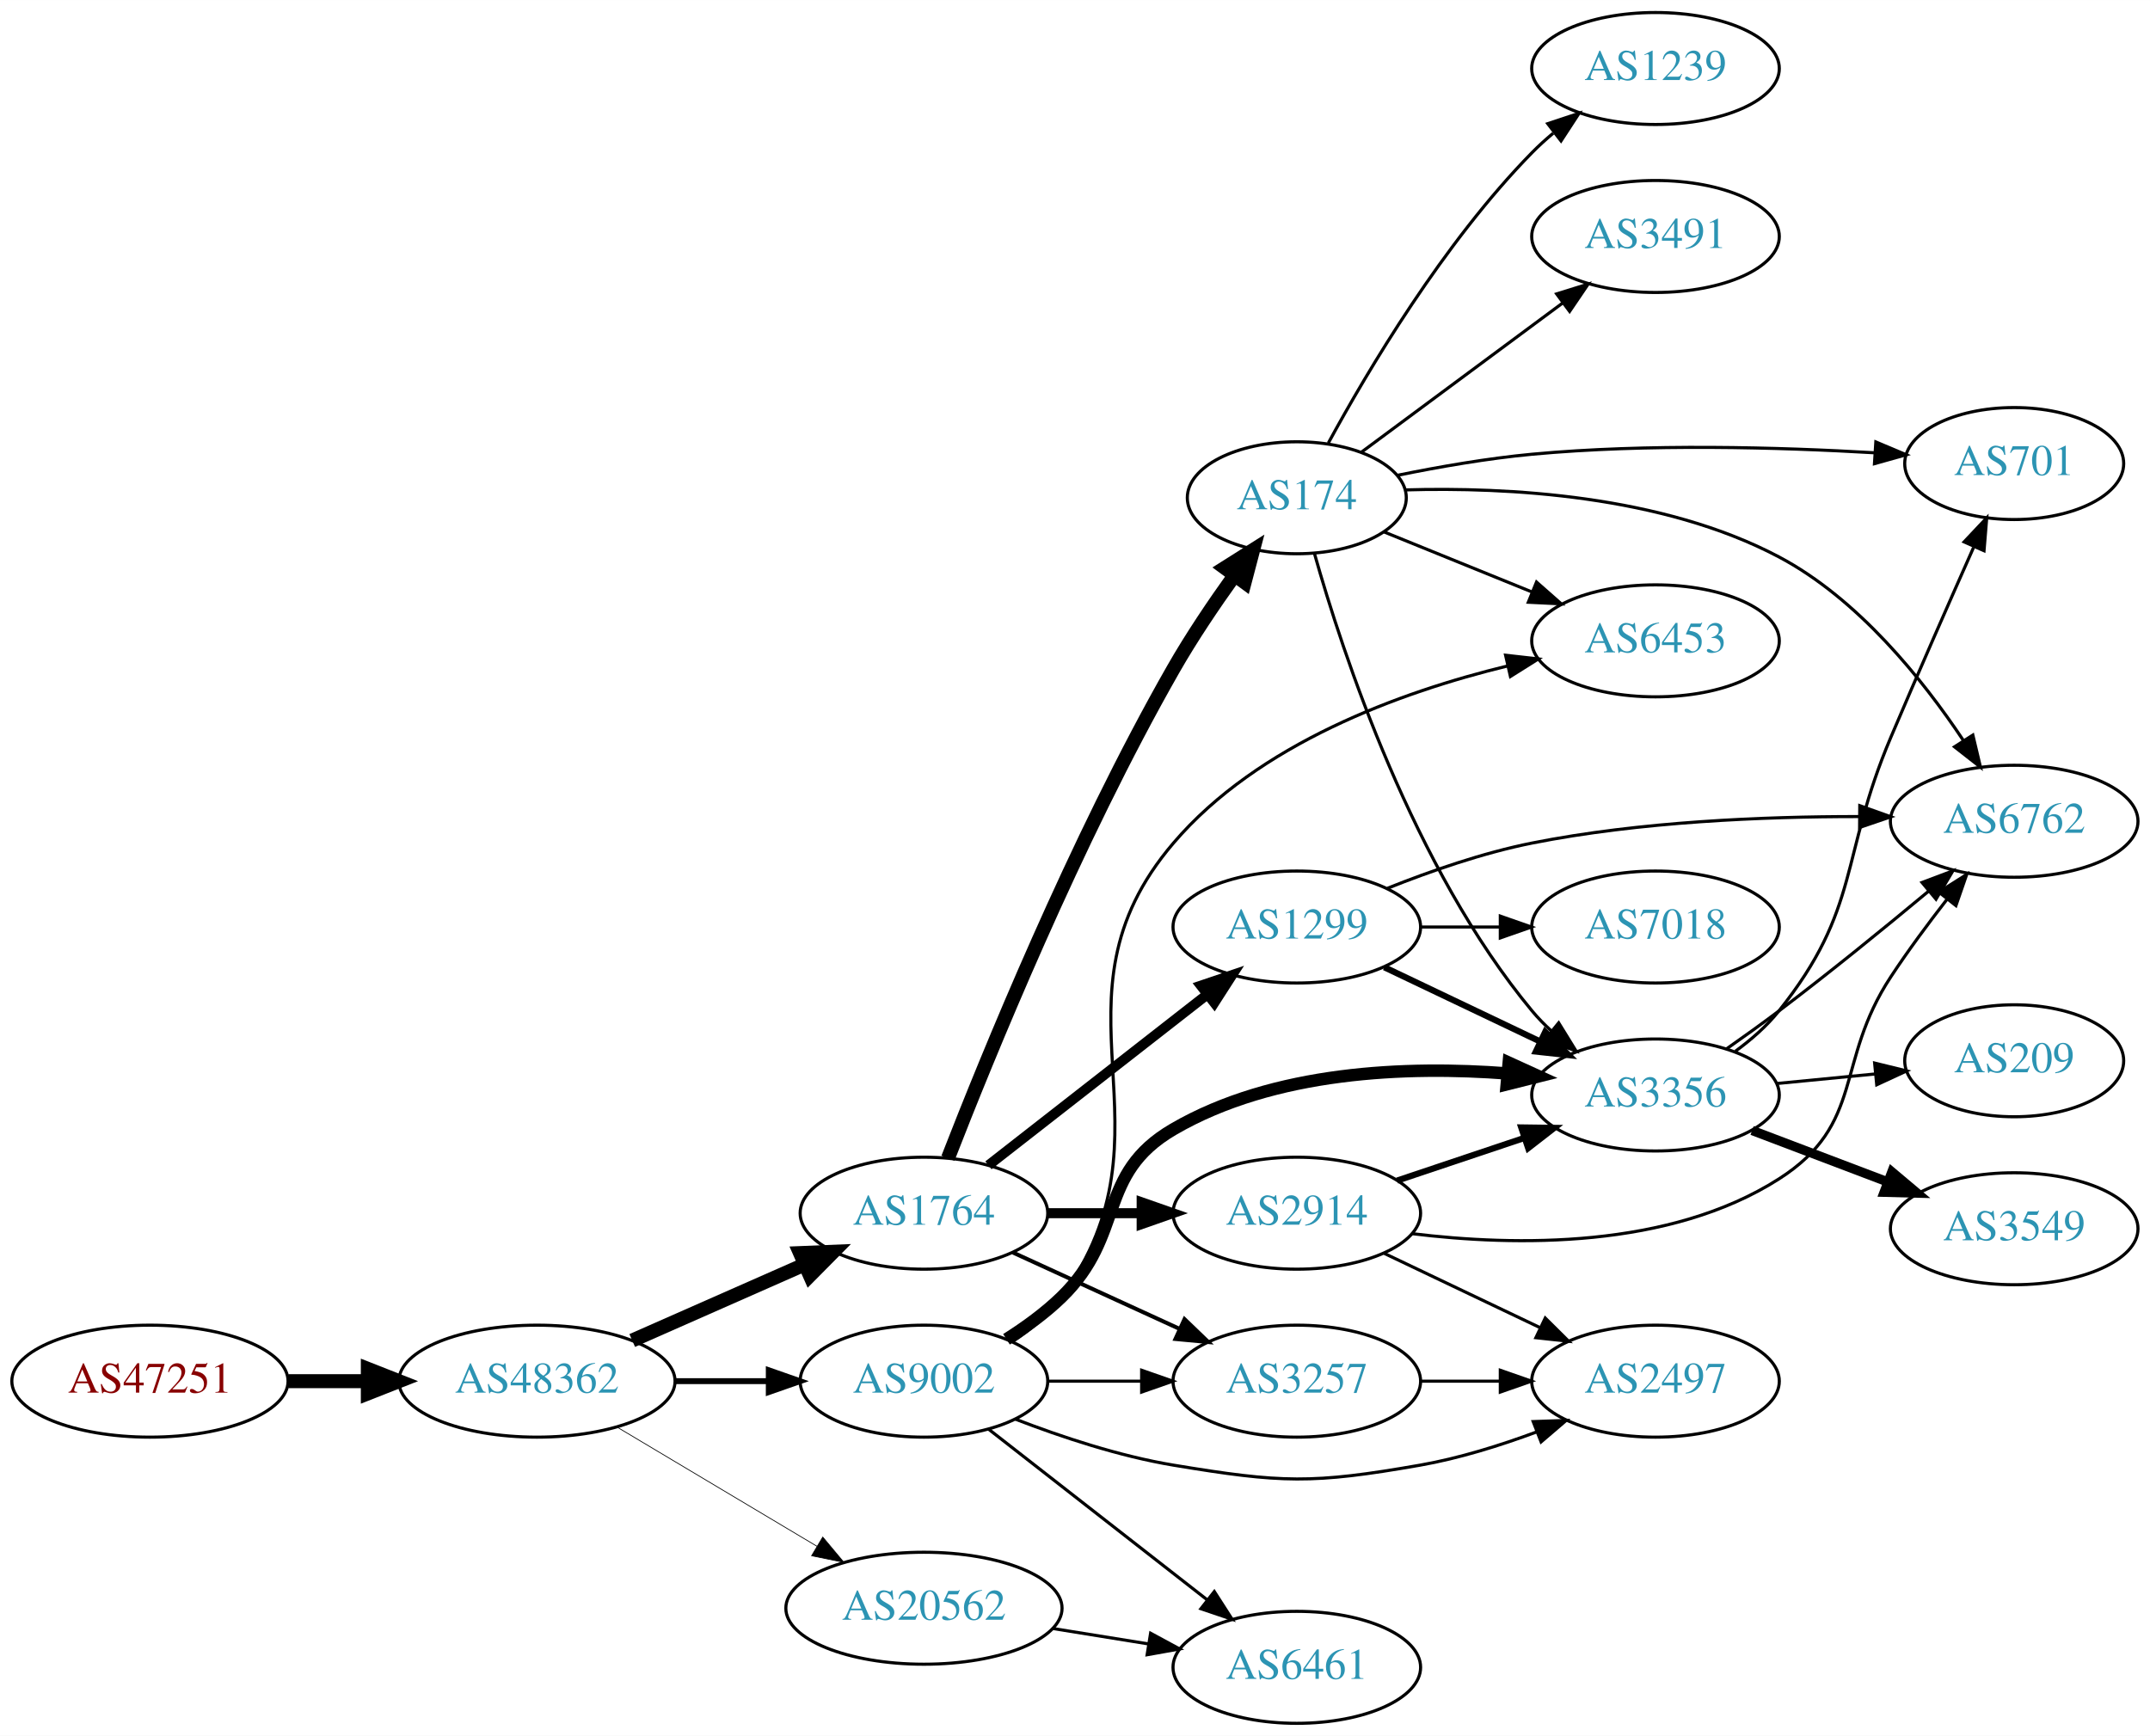
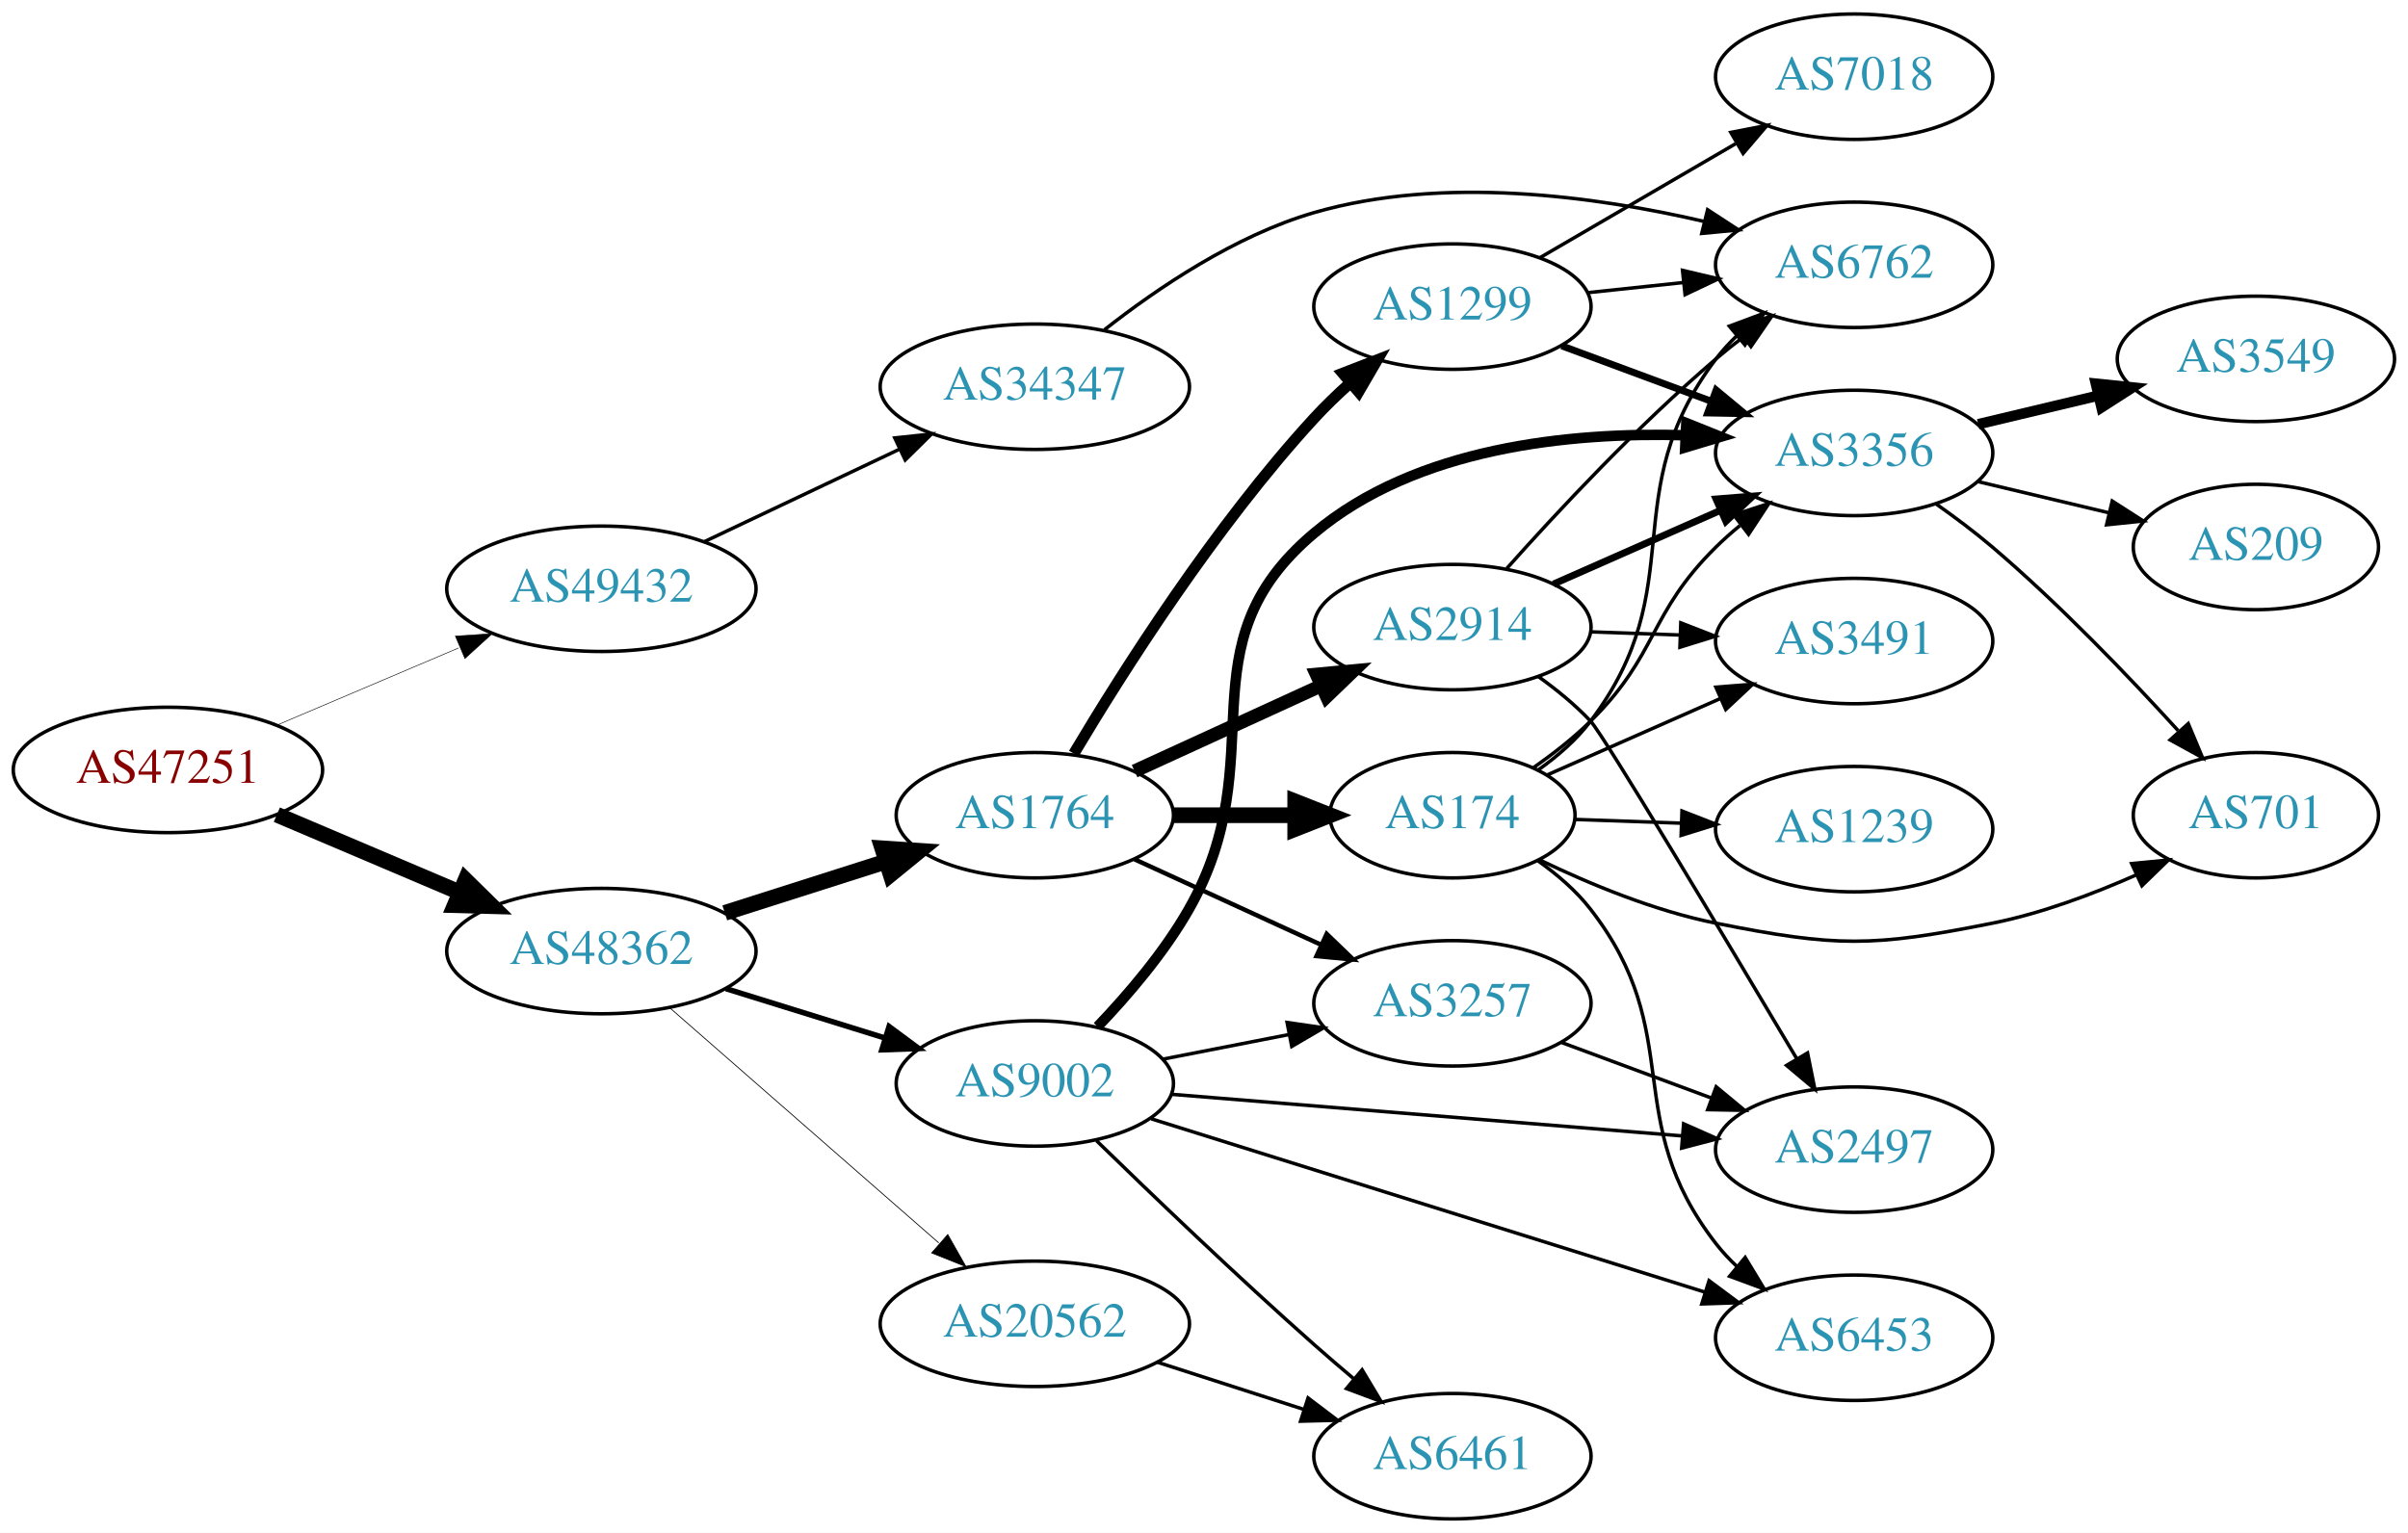
- <svg xmlns="http://www.w3.org/2000/svg" xmlns:xlink="http://www.w3.org/1999/xlink" width="691pt" height="558pt" viewBox="0.00 0.00 691.06 558.00">
-   <g id="graph0" class="graph" transform="scale(1 1) rotate(0) translate(4 554)">
-     <polygon fill="white" stroke="none" points="-4,4 -4,-554 687.055,-554 687.055,4 -4,4" />
+ <svg xmlns="http://www.w3.org/2000/svg" xmlns:xlink="http://www.w3.org/1999/xlink" width="691pt" height="440pt" viewBox="0.00 0.00 691.06 440.00">
+   <g id="graph0" class="graph" transform="scale(1 1) rotate(0) translate(4 436)">
+     <polygon fill="white" stroke="none" points="-4,4 -4,-436 687.055,-436 687.055,4 -4,4" />
    <g id="node1" class="node">
      <g id="a_node1">
        <a xlink:href="/asn/47251" xlink:title="AS47251 ~ VLBGIT Friesenecker e.U. [AT]">
-           <ellipse fill="#ffffff" stroke="black" cx="44.196" cy="-110" rx="44.393" ry="18" />
-           <text text-anchor="middle" x="44.196" y="-106.3" font-family="Times,serif" font-size="14.00" fill="#880000">AS47251</text>
+           <ellipse fill="#ffffff" stroke="black" cx="44.196" cy="-215" rx="44.393" ry="18" />
+           <text text-anchor="middle" x="44.196" y="-211.3" font-family="Times,serif" font-size="14.00" fill="#880000">AS47251</text>
        </a>
      </g>
    </g>
    <g id="node2" class="node">
      <g id="a_node2">
        <a xlink:href="/asn/48362" xlink:title="AS48362 ~ Stadtwerke Feldkirch [AT]">
-           <ellipse fill="#ffffff" stroke="black" cx="168.588" cy="-110" rx="44.393" ry="18" />
-           <text text-anchor="middle" x="168.588" y="-106.3" font-family="Times,serif" font-size="14.00" fill="#2c94b3">AS48362</text>
+           <ellipse fill="#ffffff" stroke="black" cx="168.588" cy="-163" rx="44.393" ry="18" />
+           <text text-anchor="middle" x="168.588" y="-159.3" font-family="Times,serif" font-size="14.00" fill="#2c94b3">AS48362</text>
        </a>
      </g>
    </g>
    <g id="edge1" class="edge">
-       <path fill="none" stroke="black" stroke-width="4.5" d="M88.692,-110C96.898,-110 105.569,-110 114.041,-110" />
-       <polygon fill="black" stroke="black" stroke-width="4.5" points="114.233,-113.938 124.233,-110 114.233,-106.063 114.233,-113.938" />
+       <path fill="none" stroke="black" stroke-width="4.5" d="M75.45,-202.146C91.191,-195.458 110.638,-187.196 127.603,-179.988" />
+       <polygon fill="black" stroke="black" stroke-width="4.5" points="129.594,-183.421 137.258,-175.886 126.514,-176.173 129.594,-183.421" />
    </g>
    <g id="node3" class="node">
      <g id="a_node3">
-         <a xlink:href="/asn/9002" xlink:title="AS9002 ~ RETN Limited [EU]">
-           <ellipse fill="#ffffff" stroke="black" cx="292.98" cy="-110" rx="39.794" ry="18" />
-           <text text-anchor="middle" x="292.98" y="-106.3" font-family="Times,serif" font-size="14.00" fill="#2c94b3">AS9002</text>
+         <a xlink:href="/asn/49432" xlink:title="AS49432 ~ schallert.com e.U. [AT]">
+           <ellipse fill="#ffffff" stroke="black" cx="168.588" cy="-267" rx="44.393" ry="18" />
+           <text text-anchor="middle" x="168.588" y="-263.3" font-family="Times,serif" font-size="14.00" fill="#2c94b3">AS49432</text>
        </a>
      </g>
    </g>
    <g id="edge2" class="edge">
-       <path fill="none" stroke="black" stroke-width="1.895" d="M213.084,-110C222.773,-110 233.11,-110 243.002,-110" />
-       <polygon fill="black" stroke="black" stroke-width="1.895" points="243.105,-113.5 253.105,-110 243.105,-106.5 243.105,-113.5" />
+       <path fill="none" stroke="black" stroke-width="0.161" d="M75.45,-227.854C91.191,-234.542 110.638,-242.804 127.603,-250.012" />
+       <polygon fill="black" stroke="black" stroke-width="0.161" points="126.685,-253.425 137.258,-254.114 129.423,-246.982 126.685,-253.425" />
    </g>
    <g id="node4" class="node">
      <g id="a_node4">
        <a xlink:href="/asn/1764" xlink:title="AS1764 ~ NEXTLAYER-AS [AT]">
-           <ellipse fill="#ffffff" stroke="black" cx="292.98" cy="-164" rx="39.794" ry="18" />
-           <text text-anchor="middle" x="292.98" y="-160.3" font-family="Times,serif" font-size="14.00" fill="#2c94b3">AS1764</text>
+           <ellipse fill="#ffffff" stroke="black" cx="292.98" cy="-202" rx="39.794" ry="18" />
+           <text text-anchor="middle" x="292.98" y="-198.3" font-family="Times,serif" font-size="14.00" fill="#2c94b3">AS1764</text>
        </a>
      </g>
    </g>
    <g id="edge3" class="edge">
-       <path fill="none" stroke="black" stroke-width="4.5" d="M199.216,-123.072C215.81,-130.393 236.67,-139.597 254.403,-147.421" />
-       <polygon fill="black" stroke="black" stroke-width="4.5" points="253.148,-151.171 263.887,-151.605 256.327,-143.966 253.148,-151.171" />
+       <path fill="none" stroke="black" stroke-width="4.5" d="M204.007,-173.967C218.391,-178.551 235.233,-183.918 250.31,-188.722" />
+       <polygon fill="black" stroke="black" stroke-width="4.5" points="249.195,-192.499 259.918,-191.783 251.586,-184.996 249.195,-192.499" />
    </g>
    <g id="node5" class="node">
      <g id="a_node5">
        <a xlink:href="/asn/20562" xlink:title="AS20562 ~ OPEN-PEERING-AS [NL]">
-           <ellipse fill="#ffffff" stroke="black" cx="292.98" cy="-37" rx="44.393" ry="18" />
-           <text text-anchor="middle" x="292.98" y="-33.3" font-family="Times,serif" font-size="14.00" fill="#2c94b3">AS20562</text>
+           <ellipse fill="#ffffff" stroke="black" cx="292.98" cy="-56" rx="44.393" ry="18" />
+           <text text-anchor="middle" x="292.98" y="-52.3" font-family="Times,serif" font-size="14.00" fill="#2c94b3">AS20562</text>
        </a>
      </g>
    </g>
    <g id="edge4" class="edge">
-       <path fill="none" stroke="black" stroke-width="0.237" d="M194.356,-95.227C212.853,-84.195 238.332,-68.998 258.622,-56.896" />
-       <polygon fill="black" stroke="black" stroke-width="0.237" points="260.454,-59.879 267.249,-51.751 256.868,-53.867 260.454,-59.879" />
+       <path fill="none" stroke="black" stroke-width="0.225" d="M188.177,-146.749C208.755,-128.759 242.093,-99.613 265.42,-79.22" />
+       <polygon fill="black" stroke="black" stroke-width="0.225" points="267.992,-81.621 273.217,-72.404 263.384,-76.351 267.992,-81.621" />
    </g>
    <g id="node6" class="node">
      <g id="a_node6">
-         <a xlink:href="/asn/3356" xlink:title="AS3356 ~ Level 3 Parent, LLC [US]">
-           <ellipse fill="#ffffff" stroke="black" cx="528.116" cy="-202" rx="39.794" ry="18" />
-           <text text-anchor="middle" x="528.116" y="-198.3" font-family="Times,serif" font-size="14.00" fill="#2c94b3">AS3356</text>
+         <a xlink:href="/asn/9002" xlink:title="AS9002 ~ RETN Limited [EU]">
+           <ellipse fill="#ffffff" stroke="black" cx="292.98" cy="-125" rx="39.794" ry="18" />
+           <text text-anchor="middle" x="292.98" y="-121.3" font-family="Times,serif" font-size="14.00" fill="#2c94b3">AS9002</text>
        </a>
      </g>
    </g>
    <g id="edge5" class="edge">
-       <path fill="none" stroke="black" stroke-width="4" d="M319.509,-123.462C325.672,-127.362 331.974,-131.948 337.176,-137 357.87,-157.094 348.247,-176.491 373.176,-191 405.461,-209.789 448.236,-211.376 480.501,-208.925" />
-       <polygon fill="black" stroke="black" stroke-width="4" points="480.94,-212.399 490.58,-208.003 480.303,-205.428 480.94,-212.399" />
+       <path fill="none" stroke="black" stroke-width="1.575" d="M204.334,-152.212C218.459,-147.827 234.913,-142.718 249.725,-138.119" />
+       <polygon fill="black" stroke="black" stroke-width="1.575" points="251.156,-141.34 259.668,-135.032 249.08,-134.655 251.156,-141.34" />
+     </g>
+     <g id="node22" class="node">
+       <g id="a_node22">
+         <a xlink:href="/asn/34347" xlink:title="AS34347 ~ Stadtwerke Hall in Tirol GmbH [AT]">
+           <ellipse fill="#ffffff" stroke="black" cx="292.98" cy="-325" rx="44.393" ry="18" />
+           <text text-anchor="middle" x="292.98" y="-321.3" font-family="Times,serif" font-size="14.00" fill="#2c94b3">AS34347</text>
+         </a>
+       </g>
+     </g>
+     <g id="edge33" class="edge">
+       <path fill="none" stroke="black" d="M197.975,-280.452C214.693,-288.374 236.048,-298.494 254.178,-307.086" />
+       <polygon fill="black" stroke="black" points="252.788,-310.3 263.324,-311.42 255.786,-303.975 252.788,-310.3" />
    </g>
    <g id="node7" class="node">
      <g id="a_node7">
-         <a xlink:href="/asn/2497" xlink:title="AS2497 ~ Internet Initiative Japan Inc. [JP]">
-           <ellipse fill="#ffffff" stroke="black" cx="528.116" cy="-110" rx="39.794" ry="18" />
-           <text text-anchor="middle" x="528.116" y="-106.3" font-family="Times,serif" font-size="14.00" fill="#2c94b3">AS2497</text>
+         <a xlink:href="/asn/3257" xlink:title="AS3257 ~ GTT [DE]">
+           <ellipse fill="#ffffff" stroke="black" cx="412.823" cy="-148" rx="39.794" ry="18" />
+           <text text-anchor="middle" x="412.823" y="-144.3" font-family="Times,serif" font-size="14.00" fill="#2c94b3">AS3257</text>
        </a>
      </g>
    </g>
    <g id="edge6" class="edge">
-       <path fill="none" stroke="black" d="M322.357,-97.792C337.195,-92.064 355.836,-85.875 373.176,-83 407.943,-77.236 417.757,-76.915 452.469,-83 464.983,-85.194 478.164,-89.309 489.909,-93.677" />
-       <polygon fill="black" stroke="black" points="488.803,-97.002 499.391,-97.369 491.343,-90.479 488.803,-97.002" />
+       <path fill="none" stroke="black" stroke-width="1.286" d="M321.609,-189.339C337.566,-182.027 357.837,-172.739 375.119,-164.819" />
+       <polygon fill="black" stroke="black" stroke-width="1.286" points="376.734,-167.929 384.367,-160.581 373.818,-161.565 376.734,-167.929" />
    </g>
    <g id="node8" class="node">
      <g id="a_node8">
+         <a xlink:href="/asn/174" xlink:title="AS174 ~ Cogent Communications [US]">
+           <ellipse fill="#ffffff" stroke="black" cx="412.823" cy="-202" rx="35.194" ry="18" />
+           <text text-anchor="middle" x="412.823" y="-198.3" font-family="Times,serif" font-size="14.00" fill="#2c94b3">AS174</text>
+         </a>
+       </g>
+     </g>
+     <g id="edge7" class="edge">
+       <path fill="none" stroke="black" stroke-width="4.5" d="M332.893,-202C343.98,-202 356.139,-202 367.522,-202" />
+       <polygon fill="black" stroke="black" stroke-width="4.5" points="367.703,-205.938 377.703,-202 367.703,-198.063 367.703,-205.938" />
+     </g>
+     <g id="node9" class="node">
+       <g id="a_node9">
+         <a xlink:href="/asn/2914" xlink:title="AS2914 ~ NTT America, Inc. [US]">
+           <ellipse fill="#ffffff" stroke="black" cx="412.823" cy="-256" rx="39.794" ry="18" />
+           <text text-anchor="middle" x="412.823" y="-252.3" font-family="Times,serif" font-size="14.00" fill="#2c94b3">AS2914</text>
+         </a>
+       </g>
+     </g>
+     <g id="edge8" class="edge">
+       <path fill="none" stroke="black" stroke-width="3.857" d="M321.609,-214.661C337.566,-221.973 357.837,-231.261 375.119,-239.181" />
+       <polygon fill="black" stroke="black" stroke-width="3.857" points="373.818,-242.435 384.367,-243.419 376.734,-236.071 373.818,-242.435" />
+     </g>
+     <g id="node10" class="node">
+       <g id="a_node10">
+         <a xlink:href="/asn/1299" xlink:title="AS1299 ~ Telia Carrier [EU]">
+           <ellipse fill="#ffffff" stroke="black" cx="412.823" cy="-348" rx="39.794" ry="18" />
+           <text text-anchor="middle" x="412.823" y="-344.3" font-family="Times,serif" font-size="14.00" fill="#2c94b3">AS1299</text>
+         </a>
+       </g>
+     </g>
+     <g id="edge9" class="edge">
+       <path fill="none" stroke="black" stroke-width="3.214" d="M304.178,-219.69C318.11,-243.077 344.641,-284.947 373.176,-316 376.311,-319.411 379.812,-322.787 383.391,-325.993" />
+       <polygon fill="black" stroke="black" stroke-width="3.214" points="381.361,-328.863 391.239,-332.693 385.906,-323.539 381.361,-328.863" />
+     </g>
+     <g id="node11" class="node">
+       <g id="a_node11">
        <a xlink:href="/asn/6461" xlink:title="AS6461 ~ Zayo Bandwidth [US]">
          <ellipse fill="#ffffff" stroke="black" cx="412.823" cy="-18" rx="39.794" ry="18" />
          <text text-anchor="middle" x="412.823" y="-14.3" font-family="Times,serif" font-size="14.00" fill="#2c94b3">AS6461</text>
        </a>
      </g>
    </g>
-     <g id="edge7" class="edge">
-       <path fill="none" stroke="black" d="M313.705,-94.601C332.908,-79.609 362.279,-56.679 383.883,-39.812" />
-       <polygon fill="black" stroke="black" points="386.306,-42.362 392.034,-33.449 381.998,-36.844 386.306,-42.362" />
-     </g>
-     <g id="node9" class="node">
-       <g id="a_node9">
-         <a xlink:href="/asn/3257" xlink:title="AS3257 ~ GTT [DE]">
-           <ellipse fill="#ffffff" stroke="black" cx="412.823" cy="-110" rx="39.794" ry="18" />
-           <text text-anchor="middle" x="412.823" y="-106.3" font-family="Times,serif" font-size="14.00" fill="#2c94b3">AS3257</text>
-         </a>
-       </g>
-     </g>
-     <g id="edge8" class="edge">
-       <path fill="none" stroke="black" d="M332.893,-110C342.446,-110 352.796,-110 362.759,-110" />
-       <polygon fill="black" stroke="black" points="362.951,-113.5 372.951,-110 362.951,-106.5 362.951,-113.5" />
-     </g>
-     <g id="node10" class="node">
-       <g id="a_node10">
-         <a xlink:href="/asn/6453" xlink:title="AS6453 ~ TATA COMMUNICATIONS (AMERICA) INC [US]">
-           <ellipse fill="#ffffff" stroke="black" cx="528.116" cy="-348" rx="39.794" ry="18" />
-           <text text-anchor="middle" x="528.116" y="-344.3" font-family="Times,serif" font-size="14.00" fill="#2c94b3">AS6453</text>
-         </a>
-       </g>
-     </g>
-     <g id="edge9" class="edge">
-       <path fill="none" stroke="black" d="M321.272,-122.614C327.251,-126.485 333.026,-131.271 337.176,-137 376.386,-191.122 329.79,-232.165 373.176,-283 400.431,-314.933 446.064,-331.534 480.588,-339.933" />
-       <polygon fill="black" stroke="black" points="479.93,-343.373 490.459,-342.187 481.489,-336.549 479.93,-343.373" />
+     <g id="edge10" class="edge">
+       <path fill="none" stroke="black" d="M328.065,-45.009C341.193,-40.776 356.334,-35.893 370.102,-31.453" />
+       <polygon fill="black" stroke="black" points="371.393,-34.715 379.836,-28.315 369.244,-28.053 371.393,-34.715" />
    </g>
    <g id="edge13" class="edge">
-       <path fill="none" stroke="black" stroke-width="1.286" d="M321.609,-151.339C337.566,-144.027 357.837,-134.739 375.119,-126.819" />
-       <polygon fill="black" stroke="black" stroke-width="1.286" points="376.734,-129.929 384.367,-122.581 373.818,-123.565 376.734,-129.929" />
-     </g>
-     <g id="node11" class="node">
-       <g id="a_node11">
-         <a xlink:href="/asn/1299" xlink:title="AS1299 ~ Telia Carrier [EU]">
-           <ellipse fill="#ffffff" stroke="black" cx="412.823" cy="-256" rx="39.794" ry="18" />
-           <text text-anchor="middle" x="412.823" y="-252.3" font-family="Times,serif" font-size="14.00" fill="#2c94b3">AS1299</text>
-         </a>
-       </g>
-     </g>
-     <g id="edge10" class="edge">
-       <path fill="none" stroke="black" stroke-width="3.214" d="M313.705,-179.399C332.908,-194.391 362.279,-217.321 383.883,-234.188" />
-       <polygon fill="black" stroke="black" stroke-width="3.214" points="381.998,-237.156 392.034,-240.551 386.306,-231.638 381.998,-237.156" />
+       <path fill="none" stroke="black" d="M329.657,-131.963C341.088,-134.194 353.91,-136.697 365.964,-139.049" />
+       <polygon fill="black" stroke="black" points="365.376,-142.501 375.861,-140.981 366.717,-135.63 365.376,-142.501" />
+     </g>
+     <g id="edge14" class="edge">
+       <path fill="none" stroke="black" d="M310.67,-108.575C326.492,-93.153 351.063,-69.587 373.176,-50 376.816,-46.776 380.705,-43.437 384.563,-40.186" />
+       <polygon fill="black" stroke="black" points="386.903,-42.792 392.345,-33.703 382.422,-37.414 386.903,-42.792" />
    </g>
    <g id="node12" class="node">
      <g id="a_node12">
-         <a xlink:href="/asn/2914" xlink:title="AS2914 ~ NTT America, Inc. [US]">
-           <ellipse fill="#ffffff" stroke="black" cx="412.823" cy="-164" rx="39.794" ry="18" />
-           <text text-anchor="middle" x="412.823" y="-160.3" font-family="Times,serif" font-size="14.00" fill="#2c94b3">AS2914</text>
+         <a xlink:href="/asn/6453" xlink:title="AS6453 ~ TATA COMMUNICATIONS (AMERICA) INC [US]">
+           <ellipse fill="#ffffff" stroke="black" cx="528.116" cy="-52" rx="39.794" ry="18" />
+           <text text-anchor="middle" x="528.116" y="-48.3" font-family="Times,serif" font-size="14.00" fill="#2c94b3">AS6453</text>
        </a>
      </g>
    </g>
    <g id="edge11" class="edge">
-       <path fill="none" stroke="black" stroke-width="3.214" d="M332.893,-164C342.446,-164 352.796,-164 362.759,-164" />
-       <polygon fill="black" stroke="black" stroke-width="3.214" points="362.951,-167.5 372.951,-164 362.951,-160.5 362.951,-167.5" />
+       <path fill="none" stroke="black" d="M326.397,-114.85C367.893,-101.856 439.854,-79.324 485.398,-65.063" />
+       <polygon fill="black" stroke="black" points="486.478,-68.392 494.975,-62.064 484.386,-61.712 486.478,-68.392" />
    </g>
    <g id="node13" class="node">
      <g id="a_node13">
-         <a xlink:href="/asn/174" xlink:title="AS174 ~ Cogent Communications [US]">
-           <ellipse fill="#ffffff" stroke="black" cx="412.823" cy="-394" rx="35.194" ry="18" />
-           <text text-anchor="middle" x="412.823" y="-390.3" font-family="Times,serif" font-size="14.00" fill="#2c94b3">AS174</text>
+         <a xlink:href="/asn/3356" xlink:title="AS3356 ~ Level 3 Parent, LLC [US]">
+           <ellipse fill="#ffffff" stroke="black" cx="528.116" cy="-306" rx="39.794" ry="18" />
+           <text text-anchor="middle" x="528.116" y="-302.3" font-family="Times,serif" font-size="14.00" fill="#2c94b3">AS3356</text>
        </a>
      </g>
    </g>
    <g id="edge12" class="edge">
-       <path fill="none" stroke="black" stroke-width="4.5" d="M300.695,-181.671C313.205,-213.863 341.68,-283.829 373.176,-339 378.964,-349.138 386.13,-359.751 392.712,-368.919" />
-       <polygon fill="black" stroke="black" stroke-width="4.5" points="389.695,-371.464 398.781,-377.205 396.048,-366.811 389.695,-371.464" />
+       <path fill="none" stroke="black" stroke-width="3" d="M310.981,-141.31C319.79,-150.518 330.144,-162.636 337.176,-175 362.191,-218.98 334.435,-250.456 373.176,-283 402.428,-307.572 446.319,-312.019 479.76,-311.075" />
+       <polygon fill="black" stroke="black" stroke-width="3" points="479.942,-314.57 489.775,-310.625 479.628,-307.577 479.942,-314.57" />
+     </g>
+     <g id="node14" class="node">
+       <g id="a_node14">
+         <a xlink:href="/asn/2497" xlink:title="AS2497 ~ Internet Initiative Japan Inc. [JP]">
+           <ellipse fill="#ffffff" stroke="black" cx="528.116" cy="-106" rx="39.794" ry="18" />
+           <text text-anchor="middle" x="528.116" y="-102.3" font-family="Times,serif" font-size="14.00" fill="#2c94b3">AS2497</text>
+         </a>
+       </g>
+     </g>
+     <g id="edge15" class="edge">
+       <path fill="none" stroke="black" d="M332.217,-121.884C372.28,-118.619 435.32,-113.481 478.8,-109.938" />
+       <polygon fill="black" stroke="black" points="479.176,-113.419 488.859,-109.118 478.607,-106.442 479.176,-113.419" />
+     </g>
+     <g id="edge32" class="edge">
+       <path fill="none" stroke="black" d="M444.183,-136.745C457.391,-131.849 473.047,-126.044 487.18,-120.805" />
+       <polygon fill="black" stroke="black" points="488.512,-124.044 496.672,-117.286 486.079,-117.481 488.512,-124.044" />
+     </g>
+     <g id="edge16" class="edge">
+       <path fill="none" stroke="black" d="M437.412,-188.885C442.911,-184.978 448.355,-180.303 452.469,-175 480.404,-138.998 460.535,-115.002 488.469,-79 490.257,-76.696 492.295,-74.511 494.48,-72.456" />
+       <polygon fill="black" stroke="black" points="496.836,-75.049 502.321,-65.985 492.38,-69.65 496.836,-75.049" />
    </g>
    <g id="edge21" class="edge">
-       <path fill="none" stroke="black" d="M334.535,-30.461C344.422,-28.867 355.075,-27.15 365.219,-25.514" />
-       <polygon fill="black" stroke="black" points="365.83,-28.961 375.145,-23.914 364.715,-22.05 365.83,-28.961" />
+       <path fill="none" stroke="black" d="M436.087,-215.65C441.73,-219.607 447.574,-224.173 452.469,-229 471.969,-248.225 468.97,-259.775 488.469,-279 490.6,-281.101 492.911,-283.153 495.307,-285.126" />
+       <polygon fill="black" stroke="black" points="493.569,-288.203 503.64,-291.493 497.819,-282.641 493.569,-288.203" />
    </g>
    <g id="node15" class="node">
      <g id="a_node15">
-         <a xlink:href="/asn/6762" xlink:title="AS6762 ~ TELECOM ITALIA SPARKLE S.p.A. [IT]">
-           <ellipse fill="#ffffff" stroke="black" cx="643.409" cy="-290" rx="39.794" ry="18" />
-           <text text-anchor="middle" x="643.409" y="-286.3" font-family="Times,serif" font-size="14.00" fill="#2c94b3">AS6762</text>
+         <a xlink:href="/asn/701" xlink:title="AS701 ~ UUNET [US]">
+           <ellipse fill="#ffffff" stroke="black" cx="643.409" cy="-202" rx="35.194" ry="18" />
+           <text text-anchor="middle" x="643.409" y="-198.3" font-family="Times,serif" font-size="14.00" fill="#2c94b3">AS701</text>
        </a>
      </g>
    </g>
    <g id="edge17" class="edge">
-       <path fill="none" stroke="black" d="M550.988,-216.854C556.52,-220.727 562.409,-224.952 567.762,-229 584.054,-241.32 601.778,-255.758 615.866,-267.494" />
-       <polygon fill="black" stroke="black" points="613.788,-270.318 623.702,-274.055 618.281,-264.951 613.788,-270.318" />
+       <path fill="none" stroke="black" d="M437.935,-189.134C452.193,-182.262 470.854,-174.512 488.469,-171 523.03,-164.109 533.201,-164.109 567.762,-171 581.799,-173.799 596.501,-179.289 609.109,-184.881" />
+       <polygon fill="black" stroke="black" points="607.752,-188.109 618.297,-189.134 610.692,-181.757 607.752,-188.109" />
    </g>
    <g id="node16" class="node">
      <g id="a_node16">
-         <a xlink:href="/asn/3549" xlink:title="AS3549 ~ Level 3 Parent, LLC [US]">
-           <ellipse fill="#ffffff" stroke="black" cx="643.409" cy="-159" rx="39.794" ry="18" />
-           <text text-anchor="middle" x="643.409" y="-155.3" font-family="Times,serif" font-size="14.00" fill="#2c94b3">AS3549</text>
+         <a xlink:href="/asn/1239" xlink:title="AS1239 ~ Sprint [US]">
+           <ellipse fill="#ffffff" stroke="black" cx="528.116" cy="-198" rx="39.794" ry="18" />
+           <text text-anchor="middle" x="528.116" y="-194.3" font-family="Times,serif" font-size="14.00" fill="#2c94b3">AS1239</text>
        </a>
      </g>
    </g>
    <g id="edge18" class="edge">
-       <path fill="none" stroke="black" stroke-width="3" d="M559.179,-190.59C572.495,-185.536 588.345,-179.52 602.622,-174.101" />
-       <polygon fill="black" stroke="black" stroke-width="3" points="604.098,-177.284 612.205,-170.464 601.614,-170.74 604.098,-177.284" />
+       <path fill="none" stroke="black" d="M448.122,-200.789C457.696,-200.451 468.284,-200.077 478.514,-199.716" />
+       <polygon fill="black" stroke="black" points="478.705,-203.212 488.575,-199.361 478.458,-196.216 478.705,-203.212" />
    </g>
    <g id="node17" class="node">
      <g id="a_node17">
-         <a xlink:href="/asn/701" xlink:title="AS701 ~ UUNET [US]">
-           <ellipse fill="#ffffff" stroke="black" cx="643.409" cy="-405" rx="35.194" ry="18" />
-           <text text-anchor="middle" x="643.409" y="-401.3" font-family="Times,serif" font-size="14.00" fill="#2c94b3">AS701</text>
+         <a xlink:href="/asn/6762" xlink:title="AS6762 ~ TELECOM ITALIA SPARKLE S.p.A. [IT]">
+           <ellipse fill="#ffffff" stroke="black" cx="528.116" cy="-360" rx="39.794" ry="18" />
+           <text text-anchor="middle" x="528.116" y="-356.3" font-family="Times,serif" font-size="14.00" fill="#2c94b3">AS6762</text>
        </a>
      </g>
    </g>
    <g id="edge19" class="edge">
-       <path fill="none" stroke="black" d="M553.804,-216.069C558.892,-219.789 563.877,-224.142 567.762,-229 594.157,-262 587.265,-278.096 603.762,-317 612.475,-337.547 622.633,-360.645 630.347,-378.019" />
-       <polygon fill="black" stroke="black" points="627.314,-379.813 634.578,-387.526 633.71,-376.966 627.314,-379.813" />
+       <path fill="none" stroke="black" d="M437.506,-215.043C443.004,-218.951 448.423,-223.645 452.469,-229 481.958,-268.024 458.98,-293.976 488.469,-333 490.227,-335.326 492.244,-337.528 494.414,-339.595" />
+       <polygon fill="black" stroke="black" points="492.299,-342.388 502.227,-346.087 496.773,-337.004 492.299,-342.388" />
    </g>
    <g id="node18" class="node">
      <g id="a_node18">
-         <a xlink:href="/asn/209" xlink:title="AS209 ~ CenturyLink Communications, LLC [US]">
-           <ellipse fill="#ffffff" stroke="black" cx="643.409" cy="-213" rx="35.194" ry="18" />
-           <text text-anchor="middle" x="643.409" y="-209.3" font-family="Times,serif" font-size="14.00" fill="#2c94b3">AS209</text>
+         <a xlink:href="/asn/3491" xlink:title="AS3491 ~ PCCW Global, Inc. [US]">
+           <ellipse fill="#ffffff" stroke="black" cx="528.116" cy="-252" rx="39.794" ry="18" />
+           <text text-anchor="middle" x="528.116" y="-248.3" font-family="Times,serif" font-size="14.00" fill="#2c94b3">AS3491</text>
        </a>
      </g>
    </g>
    <g id="edge20" class="edge">
-       <path fill="none" stroke="black" d="M567.156,-205.693C577.281,-206.676 588.297,-207.746 598.699,-208.756" />
-       <polygon fill="black" stroke="black" points="598.549,-212.258 608.84,-209.741 599.225,-205.291 598.549,-212.258" />
+       <path fill="none" stroke="black" d="M440.099,-213.597C454.853,-220.108 473.509,-228.341 489.759,-235.513" />
+       <polygon fill="black" stroke="black" points="488.44,-238.757 499.002,-239.592 491.266,-232.353 488.44,-238.757" />
+     </g>
+     <g id="edge25" class="edge">
+       <path fill="none" stroke="black" stroke-width="2" d="M441.828,-268.36C456.262,-274.73 474.063,-282.586 489.662,-289.47" />
+       <polygon fill="black" stroke="black" stroke-width="2" points="488.479,-292.774 499.04,-293.609 491.305,-286.37 488.479,-292.774" />
+     </g>
+     <g id="edge23" class="edge">
+       <path fill="none" stroke="black" d="M437.559,-241.747C442.809,-237.983 448.103,-233.657 452.469,-229 456.273,-224.944 490.908,-167.008 511.638,-132.118" />
+       <polygon fill="black" stroke="black" points="514.735,-133.757 516.831,-123.372 508.716,-130.184 514.735,-133.757" />
+     </g>
+     <g id="edge24" class="edge">
+       <path fill="none" stroke="black" d="M428.418,-272.828C442.887,-289.067 466.072,-313.928 488.469,-333 490.962,-335.122 493.619,-337.241 496.329,-339.305" />
+       <polygon fill="black" stroke="black" points="494.364,-342.204 504.502,-345.281 498.496,-336.553 494.364,-342.204" />
+     </g>
+     <g id="edge22" class="edge">
+       <path fill="none" stroke="black" d="M452.495,-254.635C460.698,-254.345 469.462,-254.036 477.994,-253.734" />
+       <polygon fill="black" stroke="black" points="478.363,-257.224 488.233,-253.373 478.116,-250.228 478.363,-257.224" />
+     </g>
+     <g id="edge30" class="edge">
+       <path fill="none" stroke="black" stroke-width="2" d="M444.183,-336.745C457.391,-331.849 473.047,-326.044 487.18,-320.805" />
+       <polygon fill="black" stroke="black" stroke-width="2" points="488.512,-324.044 496.672,-317.286 486.079,-317.481 488.512,-324.044" />
+     </g>
+     <g id="edge29" class="edge">
+       <path fill="none" stroke="black" d="M451.548,-351.996C460.34,-352.927 469.82,-353.931 478.994,-354.903" />
+       <polygon fill="black" stroke="black" points="478.856,-358.408 489.169,-355.981 479.594,-351.447 478.856,-358.408" />
+     </g>
+     <g id="node21" class="node">
+       <g id="a_node21">
+         <a xlink:href="/asn/7018" xlink:title="AS7018 ~ AT&amp;T Services, Inc. [US]">
+           <ellipse fill="#ffffff" stroke="black" cx="528.116" cy="-414" rx="39.794" ry="18" />
+           <text text-anchor="middle" x="528.116" y="-410.3" font-family="Times,serif" font-size="14.00" fill="#2c94b3">AS7018</text>
+         </a>
+       </g>
    </g>
    <g id="edge31" class="edge">
-       <path fill="none" stroke="black" d="M452.495,-110C460.698,-110 469.462,-110 477.994,-110" />
-       <polygon fill="black" stroke="black" points="478.233,-113.5 488.233,-110 478.233,-106.5 478.233,-113.5" />
-     </g>
-     <g id="edge16" class="edge">
-       <path fill="none" stroke="black" stroke-width="2" d="M440.959,-243.066C455.953,-235.919 474.774,-226.948 490.998,-219.215" />
-       <polygon fill="black" stroke="black" stroke-width="2" points="492.68,-222.291 500.201,-214.829 489.668,-215.972 492.68,-222.291" />
-     </g>
-     <g id="node14" class="node">
-       <g id="a_node14">
-         <a xlink:href="/asn/7018" xlink:title="AS7018 ~ AT&amp;T Services, Inc. [US]">
-           <ellipse fill="#ffffff" stroke="black" cx="528.116" cy="-256" rx="39.794" ry="18" />
-           <text text-anchor="middle" x="528.116" y="-252.3" font-family="Times,serif" font-size="14.00" fill="#2c94b3">AS7018</text>
-         </a>
-       </g>
-     </g>
-     <g id="edge14" class="edge">
-       <path fill="none" stroke="black" d="M452.495,-256C460.698,-256 469.462,-256 477.994,-256" />
-       <polygon fill="black" stroke="black" points="478.233,-259.5 488.233,-256 478.233,-252.5 478.233,-259.5" />
-     </g>
-     <g id="edge15" class="edge">
-       <path fill="none" stroke="black" d="M441.959,-268.455C455.704,-273.946 472.655,-279.856 488.469,-283 523.091,-289.883 562.917,-291.531 593.386,-291.511" />
-       <polygon fill="black" stroke="black" points="593.773,-295.008 603.749,-291.44 593.725,-288.009 593.773,-295.008" />
-     </g>
-     <g id="edge22" class="edge">
-       <path fill="none" stroke="black" stroke-width="2" d="M445.081,-174.484C457.73,-178.727 472.508,-183.684 486.01,-188.212" />
-       <polygon fill="black" stroke="black" stroke-width="2" points="484.973,-191.556 495.567,-191.418 487.199,-184.92 484.973,-191.556" />
-     </g>
-     <g id="edge24" class="edge">
-       <path fill="none" stroke="black" d="M440.959,-151.066C455.953,-143.919 474.774,-134.948 490.998,-127.215" />
-       <polygon fill="black" stroke="black" points="492.68,-130.291 500.201,-122.829 489.668,-123.972 492.68,-130.291" />
-     </g>
-     <g id="edge23" class="edge">
-       <path fill="none" stroke="black" d="M449.812,-157.428C483.074,-153.344 532.531,-152.509 567.762,-175 595.598,-192.77 585.612,-212.411 603.762,-240 609.253,-248.346 615.728,-257.082 621.792,-264.873" />
-       <polygon fill="black" stroke="black" points="619.192,-267.227 628.144,-272.894 624.679,-262.881 619.192,-267.227" />
+       <path fill="none" stroke="black" d="M437.849,-361.997C454.222,-371.535 476.109,-384.285 494.113,-394.774" />
+       <polygon fill="black" stroke="black" points="492.721,-398.014 503.124,-400.023 496.245,-391.965 492.721,-398.014" />
    </g>
    <g id="edge26" class="edge">
-       <path fill="none" stroke="black" d="M418.468,-376.173C427.556,-343.949 450.209,-275.082 488.469,-229 490.332,-226.757 492.425,-224.615 494.647,-222.59" />
-       <polygon fill="black" stroke="black" points="496.995,-225.192 502.559,-216.176 492.586,-219.754 496.995,-225.192" />
-     </g>
-     <g id="edge29" class="edge">
-       <path fill="none" stroke="black" d="M440.959,-382.982C455.163,-377.215 472.8,-370.054 488.41,-363.715" />
-       <polygon fill="black" stroke="black" points="489.871,-366.9 497.819,-359.895 487.237,-360.414 489.871,-366.9" />
-     </g>
-     <g id="edge28" class="edge">
-       <path fill="none" stroke="black" d="M447.693,-396.524C480.328,-397.467 530.152,-394.891 567.762,-375 593.206,-361.543 613.982,-335.637 627.096,-315.945" />
-       <polygon fill="black" stroke="black" points="630.122,-317.71 632.571,-307.402 624.228,-313.933 630.122,-317.71" />
-     </g>
-     <g id="edge25" class="edge">
-       <path fill="none" stroke="black" d="M445.24,-401.231C458.502,-403.934 474.159,-406.67 488.469,-408 525.534,-411.446 567.826,-410.255 598.691,-408.452" />
-       <polygon fill="black" stroke="black" points="598.935,-411.944 608.696,-407.823 598.496,-404.958 598.935,-411.944" />
+       <path fill="none" stroke="black" d="M551.73,-291.281C557.134,-287.474 562.777,-283.245 567.762,-279 586.956,-262.657 606.728,-242.062 621.097,-226.284" />
+       <polygon fill="black" stroke="black" points="623.997,-228.294 628.087,-218.521 618.795,-223.61 623.997,-228.294" />
    </g>
    <g id="node19" class="node">
      <g id="a_node19">
-         <a xlink:href="/asn/1239" xlink:title="AS1239 ~ Sprint [US]">
-           <ellipse fill="#ffffff" stroke="black" cx="528.116" cy="-532" rx="39.794" ry="18" />
-           <text text-anchor="middle" x="528.116" y="-528.3" font-family="Times,serif" font-size="14.00" fill="#2c94b3">AS1239</text>
+         <a xlink:href="/asn/3549" xlink:title="AS3549 ~ Level 3 Parent, LLC [US]">
+           <ellipse fill="#ffffff" stroke="black" cx="643.409" cy="-333" rx="39.794" ry="18" />
+           <text text-anchor="middle" x="643.409" y="-329.3" font-family="Times,serif" font-size="14.00" fill="#2c94b3">AS3549</text>
        </a>
      </g>
    </g>
    <g id="edge27" class="edge">
-       <path fill="none" stroke="black" d="M422.959,-411.598C435.564,-434.783 459.989,-476.008 488.469,-505 490.567,-507.135 492.853,-509.211 495.232,-511.201" />
-       <polygon fill="black" stroke="black" points="493.477,-514.267 503.535,-517.597 497.749,-508.722 493.477,-514.267" />
+       <path fill="none" stroke="black" stroke-width="3" d="M563.723,-314.248C574.594,-316.838 586.749,-319.735 598.191,-322.462" />
+       <polygon fill="black" stroke="black" stroke-width="3" points="597.475,-325.889 608.014,-324.803 599.097,-319.08 597.475,-325.889" />
    </g>
    <g id="node20" class="node">
      <g id="a_node20">
-         <a xlink:href="/asn/3491" xlink:title="AS3491 ~ PCCW Global, Inc. [US]">
-           <ellipse fill="#ffffff" stroke="black" cx="528.116" cy="-478" rx="39.794" ry="18" />
-           <text text-anchor="middle" x="528.116" y="-474.3" font-family="Times,serif" font-size="14.00" fill="#2c94b3">AS3491</text>
-         </a>
-       </g>
-     </g>
-     <g id="edge30" class="edge">
-       <path fill="none" stroke="black" d="M433.557,-408.632C451.419,-421.875 477.954,-441.549 498.208,-456.566" />
-       <polygon fill="black" stroke="black" points="496.342,-459.54 506.46,-462.685 500.511,-453.917 496.342,-459.54" />
+         <a xlink:href="/asn/209" xlink:title="AS209 ~ CenturyLink Communications, LLC [US]">
+           <ellipse fill="#ffffff" stroke="black" cx="643.409" cy="-279" rx="35.194" ry="18" />
+           <text text-anchor="middle" x="643.409" y="-275.3" font-family="Times,serif" font-size="14.00" fill="#2c94b3">AS209</text>
+         </a>
+       </g>
+     </g>
+     <g id="edge28" class="edge">
+       <path fill="none" stroke="black" d="M563.723,-297.752C575.518,-294.942 588.822,-291.771 601.09,-288.847" />
+       <polygon fill="black" stroke="black" points="602.179,-292.186 611.095,-286.463 600.556,-285.376 602.179,-292.186" />
+     </g>
+     <g id="edge34" class="edge">
+       <path fill="none" stroke="black" d="M312.962,-341.354C328.128,-353.278 350.528,-368.449 373.176,-375 410.068,-385.671 453.787,-379.737 485.189,-372.421" />
+       <polygon fill="black" stroke="black" points="486.058,-375.812 494.928,-370.016 484.38,-369.016 486.058,-375.812" />
    </g>
  </g>
</svg>
